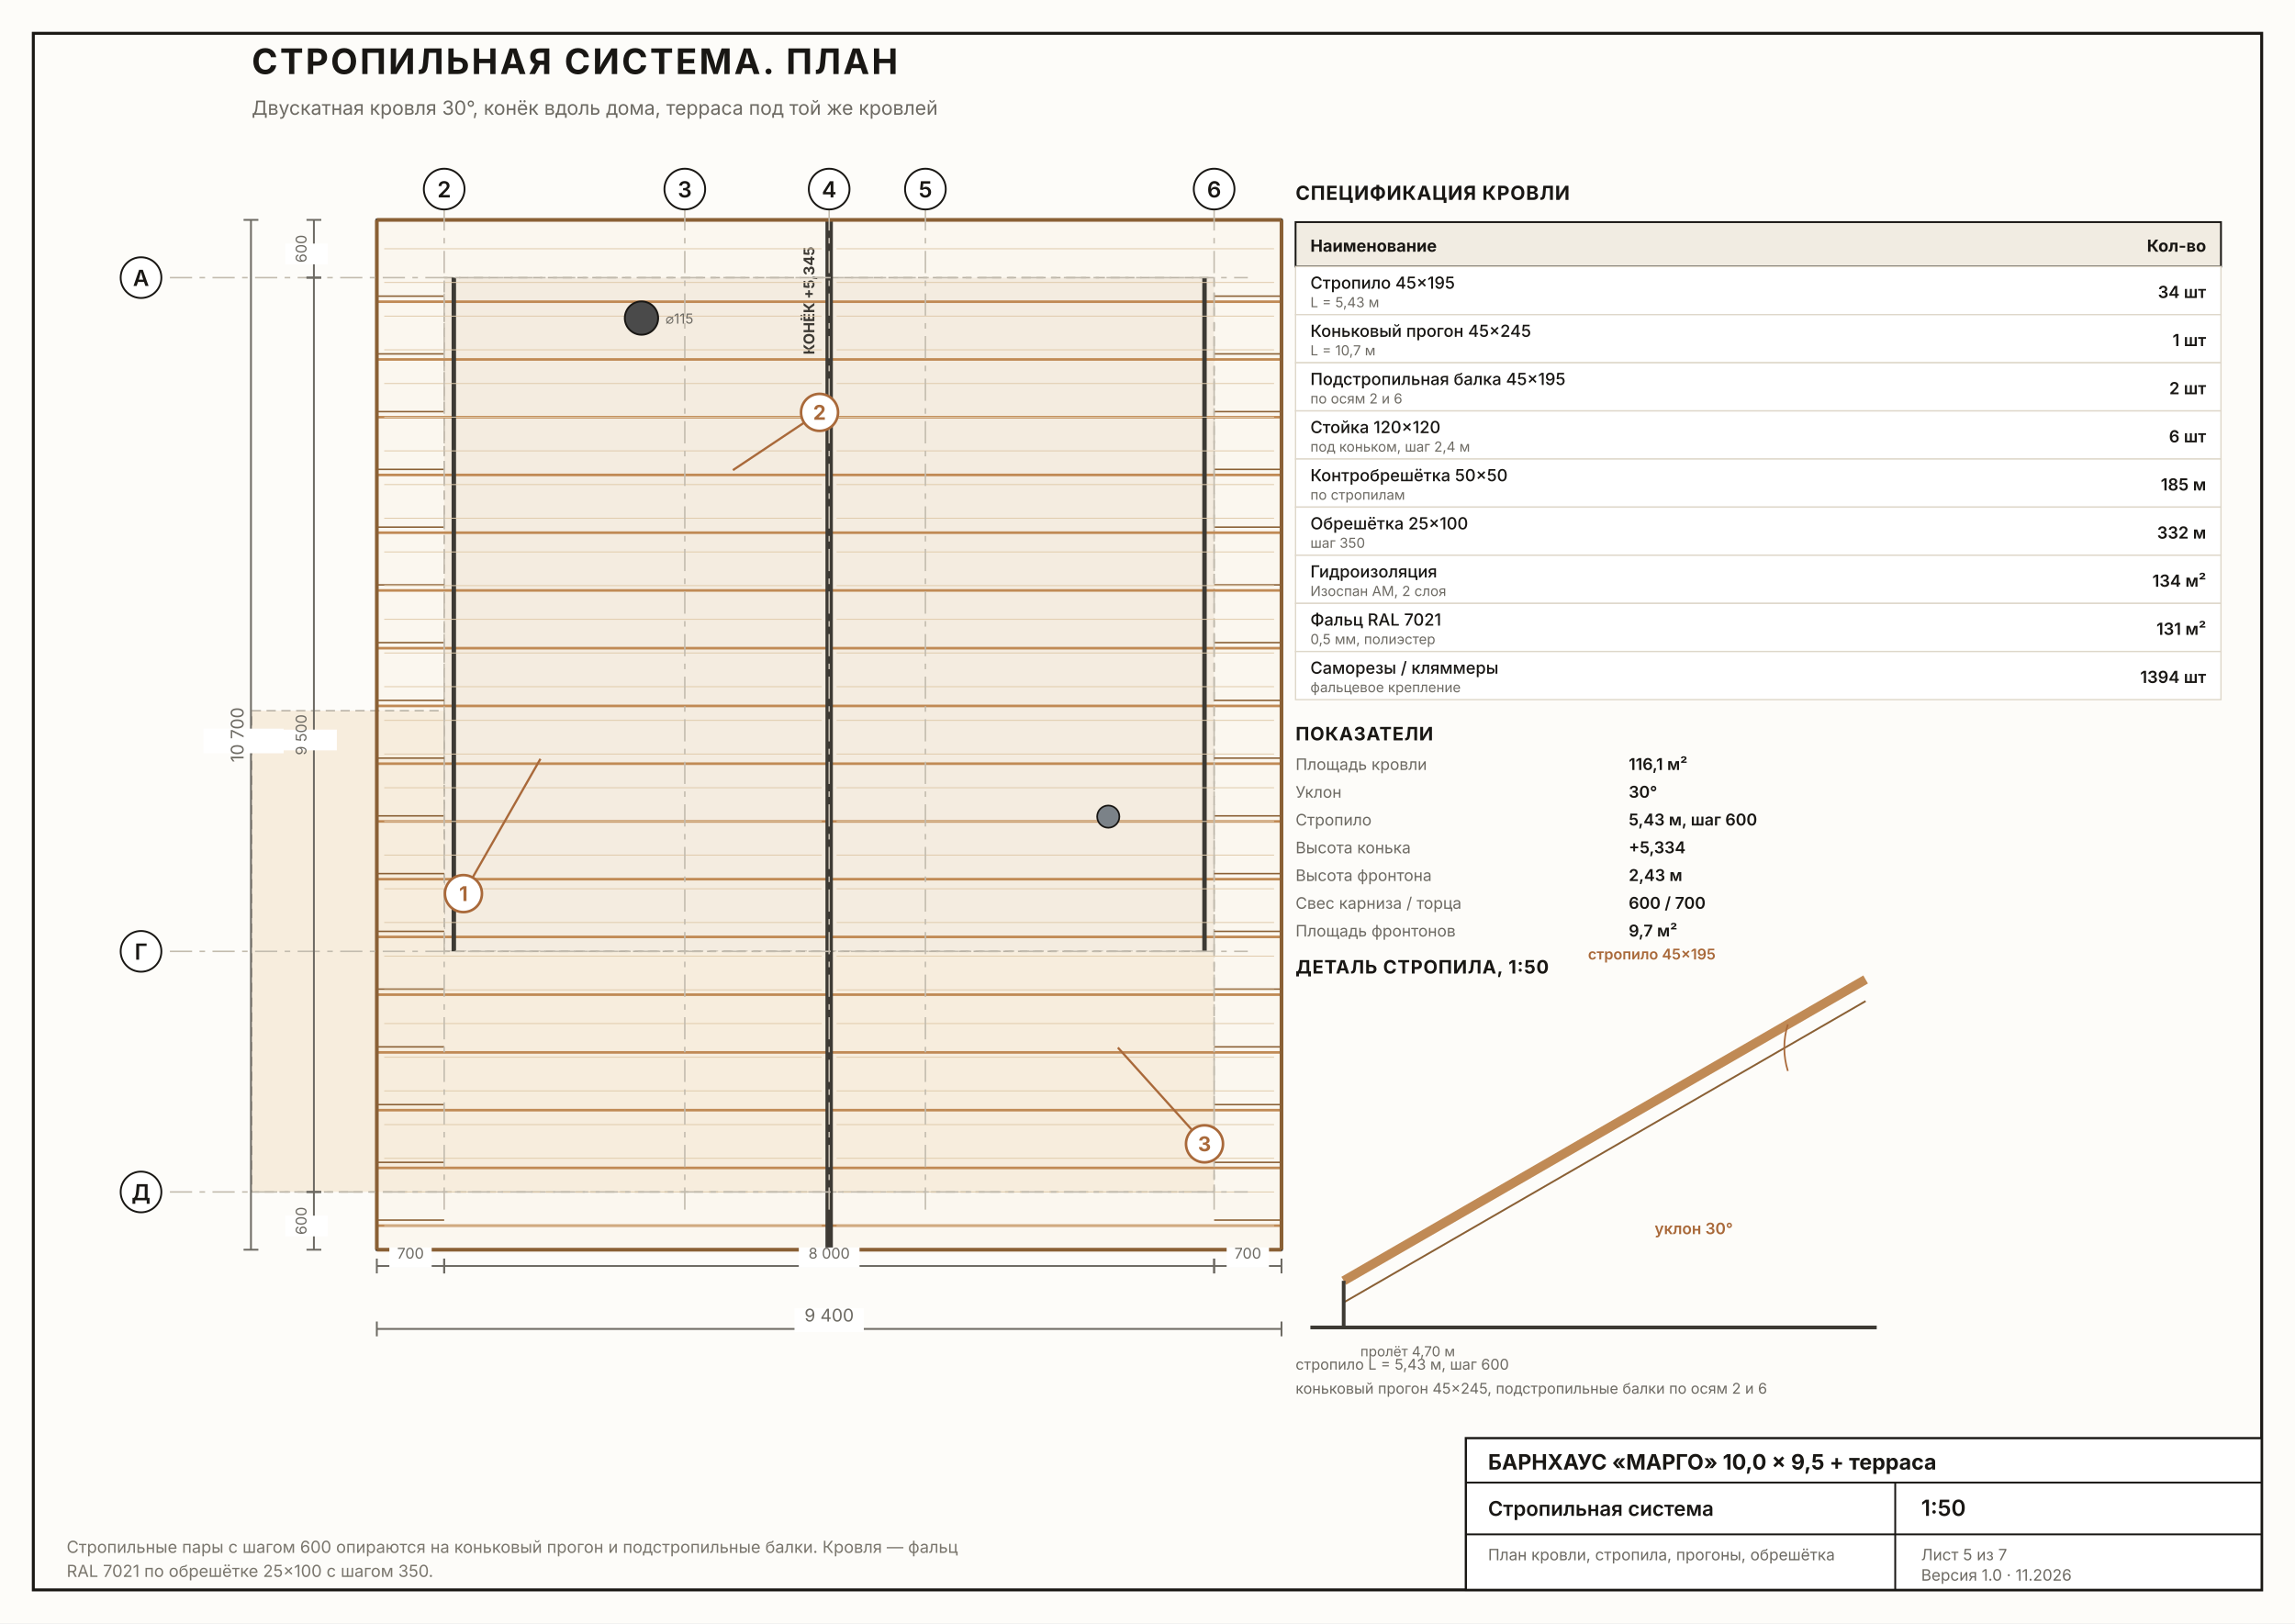
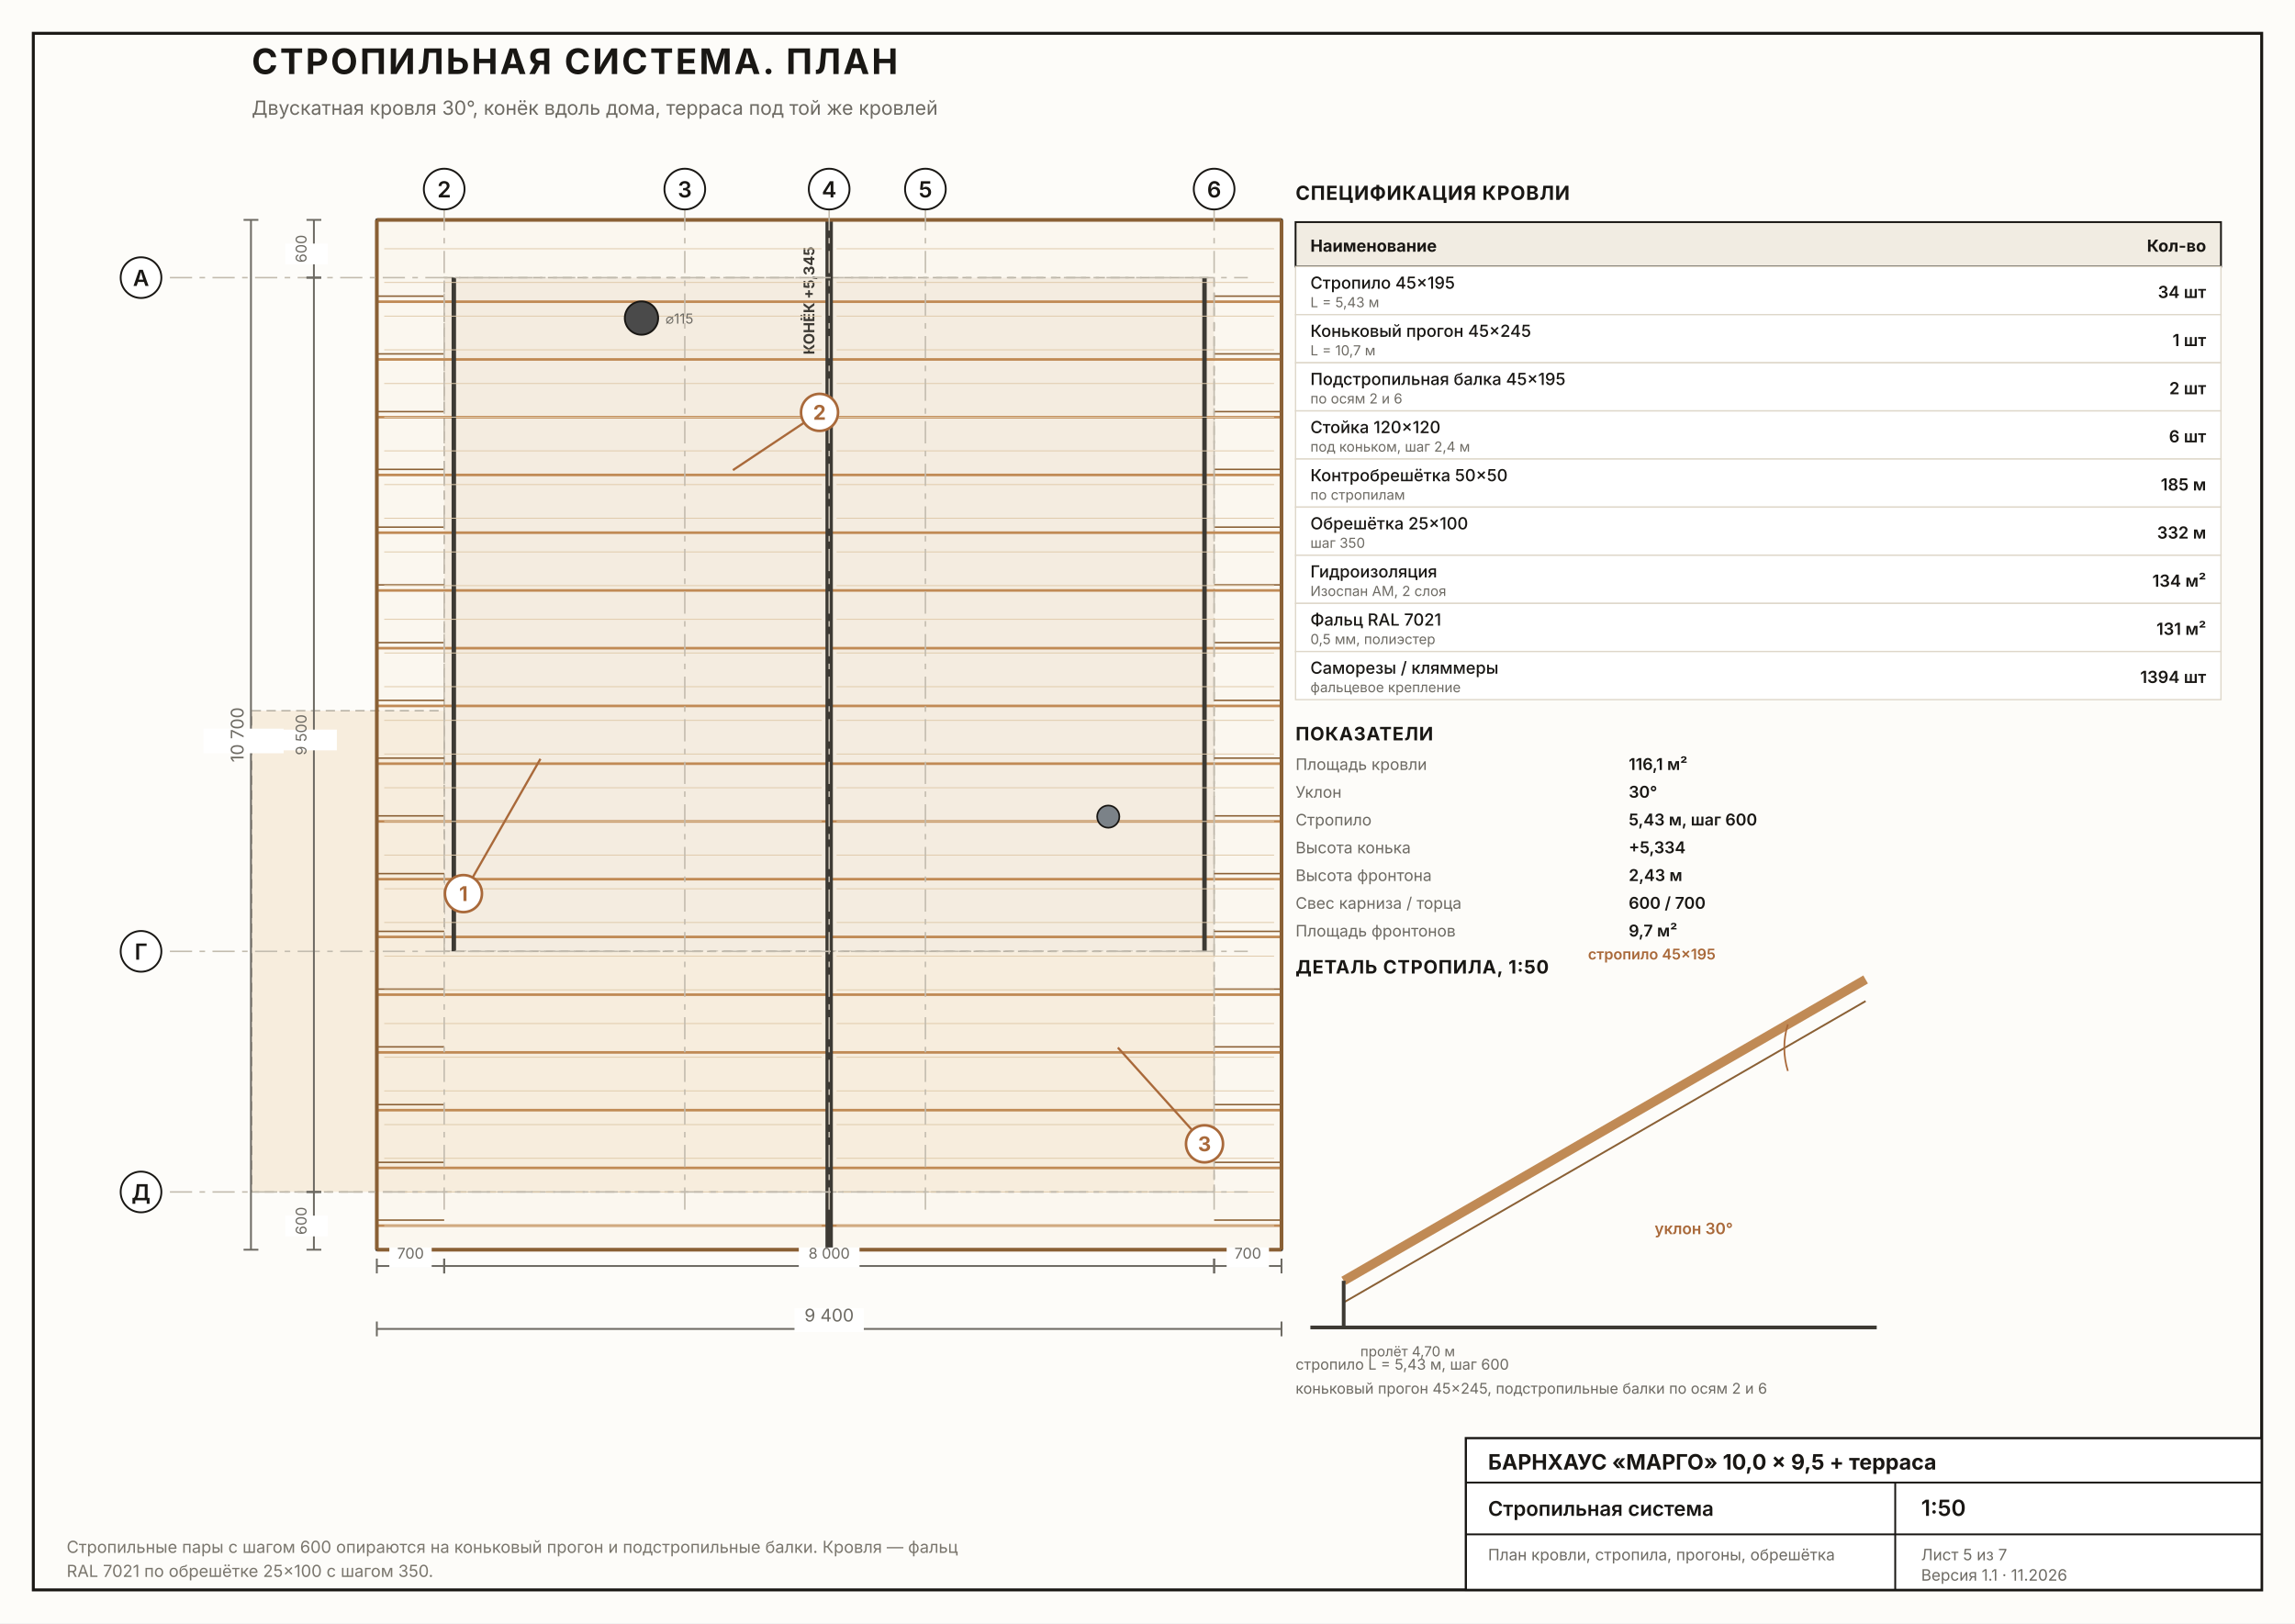
<svg xmlns="http://www.w3.org/2000/svg" viewBox="0 0 1240 877" width="1240" height="877">
  <defs>
    <pattern id="wood" width="8" height="8" patternUnits="userSpaceOnUse" patternTransform="rotate(45)">
      <line x1="0" y1="0" x2="0" y2="8" stroke="#c9a074" stroke-width="2" />
    </pattern>
    <pattern id="woodH" width="8" height="8" patternUnits="userSpaceOnUse">
      <line x1="0" y1="0" x2="0" y2="8" stroke="#c9a074" stroke-width="2" />
    </pattern>
    <pattern id="insul" width="10" height="10" patternUnits="userSpaceOnUse">
      <rect width="10" height="10" fill="#f6e2b3" />
      <path d="M0 5 Q 2.5 0 5 5 T 10 5" fill="none" stroke="#d9b264" stroke-width="1" />
    </pattern>
    <pattern id="soil" width="9" height="9" patternUnits="userSpaceOnUse">
      <line x1="0" y1="9" x2="9" y2="0" stroke="#b6b0a4" stroke-width="1" />
    </pattern>
    <pattern id="concrete" width="7" height="7" patternUnits="userSpaceOnUse">
      <circle cx="2" cy="2" r="0.7" fill="#b3ada2" />
      <circle cx="5.5" cy="5" r="0.6" fill="#b3adb2" />
    </pattern>
    <pattern id="tile" width="12" height="12" patternUnits="userSpaceOnUse">
      <rect width="12" height="12" fill="#f2f0ec" />
      <line x1="0" y1="0" x2="12" y2="0" stroke="#cfcac1" stroke-width="0.8" />
      <line x1="0" y1="0" x2="0" y2="12" stroke="#cfcac1" stroke-width="0.8" />
    </pattern>
  </defs>
  <rect width="1240" height="877" fill="#fdfcf9" />
  <rect x="18" y="18" width="1204" height="841" fill="none" stroke="#191714" stroke-width="1.6" />
  <text x="136" y="40" font-family="'Inter', 'Segoe UI', Arial, sans-serif" font-size="19" font-weight="700" fill="#191714" text-anchor="start" opacity="1" letter-spacing="1.2">СТРОПИЛЬНАЯ СИСТЕМА. ПЛАН</text>
  <text x="136" y="62" font-family="'Inter', 'Segoe UI', Arial, sans-serif" font-size="10.5" font-weight="400" fill="#6d6a63" text-anchor="start" opacity="1" letter-spacing="0">Двускатная кровля 30°, конёк вдоль дома, терраса под той же кровлей</text>
  <rect x="203.6" y="118.8" width="488.8" height="556.4" fill="#fbf7ef" stroke="#191714" stroke-width="1.3" rx="0" opacity="1" />
  <rect x="240" y="150" width="416" height="364" fill="#f4ece0" stroke="#b9b2a5" stroke-width="0.8" stroke-dasharray="5 3" rx="0" opacity="1" />
  <polygon points="136,384 240,384 240,514 656,514 656,644 136,644" fill="#f7eddd" stroke="#b9b2a5" stroke-width="0.8" opacity="1" stroke-dasharray="5 3" />
  <line x1="203.6" y1="163" x2="692.4" y2="163" stroke="#c08a55" stroke-width="1.4" stroke-linecap="butt" opacity="1" />
  <line x1="203.6" y1="160" x2="240" y2="160" stroke="#8a6035" stroke-width="0.8" stroke-linecap="butt" opacity="1" />
  <line x1="656" y1="160" x2="692.4" y2="160" stroke="#8a6035" stroke-width="0.8" stroke-linecap="butt" opacity="1" />
  <line x1="203.6" y1="194.2" x2="692.4" y2="194.2" stroke="#c08a55" stroke-width="1.4" stroke-linecap="butt" opacity="1" />
  <line x1="203.6" y1="191.2" x2="240" y2="191.2" stroke="#8a6035" stroke-width="0.8" stroke-linecap="butt" opacity="1" />
  <line x1="656" y1="191.2" x2="692.4" y2="191.2" stroke="#8a6035" stroke-width="0.8" stroke-linecap="butt" opacity="1" />
  <line x1="203.6" y1="225.4" x2="692.4" y2="225.4" stroke="#c08a55" stroke-width="1.4" stroke-linecap="butt" opacity="1" />
  <line x1="203.6" y1="222.4" x2="240" y2="222.4" stroke="#8a6035" stroke-width="0.8" stroke-linecap="butt" opacity="1" />
  <line x1="656" y1="222.4" x2="692.4" y2="222.4" stroke="#8a6035" stroke-width="0.8" stroke-linecap="butt" opacity="1" />
  <line x1="203.6" y1="256.6" x2="692.4" y2="256.6" stroke="#c08a55" stroke-width="1.4" stroke-linecap="butt" opacity="1" />
  <line x1="203.6" y1="253.6" x2="240" y2="253.6" stroke="#8a6035" stroke-width="0.8" stroke-linecap="butt" opacity="1" />
  <line x1="656" y1="253.6" x2="692.4" y2="253.6" stroke="#8a6035" stroke-width="0.8" stroke-linecap="butt" opacity="1" />
  <line x1="203.6" y1="287.8" x2="692.4" y2="287.8" stroke="#c08a55" stroke-width="1.4" stroke-linecap="butt" opacity="1" />
  <line x1="203.6" y1="284.8" x2="240" y2="284.8" stroke="#8a6035" stroke-width="0.8" stroke-linecap="butt" opacity="1" />
  <line x1="656" y1="284.8" x2="692.4" y2="284.8" stroke="#8a6035" stroke-width="0.8" stroke-linecap="butt" opacity="1" />
  <line x1="203.6" y1="319" x2="692.4" y2="319" stroke="#c08a55" stroke-width="1.4" stroke-linecap="butt" opacity="1" />
  <line x1="203.6" y1="316" x2="240" y2="316" stroke="#8a6035" stroke-width="0.8" stroke-linecap="butt" opacity="1" />
  <line x1="656" y1="316" x2="692.4" y2="316" stroke="#8a6035" stroke-width="0.8" stroke-linecap="butt" opacity="1" />
  <line x1="203.6" y1="350.2" x2="692.4" y2="350.2" stroke="#c08a55" stroke-width="1.4" stroke-linecap="butt" opacity="1" />
  <line x1="203.6" y1="347.2" x2="240" y2="347.2" stroke="#8a6035" stroke-width="0.8" stroke-linecap="butt" opacity="1" />
  <line x1="656" y1="347.2" x2="692.4" y2="347.2" stroke="#8a6035" stroke-width="0.8" stroke-linecap="butt" opacity="1" />
  <line x1="203.6" y1="381.4" x2="692.4" y2="381.4" stroke="#c08a55" stroke-width="1.4" stroke-linecap="butt" opacity="1" />
  <line x1="203.6" y1="378.4" x2="240" y2="378.4" stroke="#8a6035" stroke-width="0.8" stroke-linecap="butt" opacity="1" />
  <line x1="656" y1="378.4" x2="692.4" y2="378.4" stroke="#8a6035" stroke-width="0.8" stroke-linecap="butt" opacity="1" />
  <line x1="203.6" y1="412.6" x2="692.4" y2="412.6" stroke="#c08a55" stroke-width="1.4" stroke-linecap="butt" opacity="1" />
  <line x1="203.6" y1="409.6" x2="240" y2="409.6" stroke="#8a6035" stroke-width="0.8" stroke-linecap="butt" opacity="1" />
  <line x1="656" y1="409.6" x2="692.4" y2="409.6" stroke="#8a6035" stroke-width="0.8" stroke-linecap="butt" opacity="1" />
  <line x1="203.6" y1="443.8" x2="692.4" y2="443.8" stroke="#c08a55" stroke-width="1.4" stroke-linecap="butt" opacity="1" />
  <line x1="203.6" y1="440.8" x2="240" y2="440.8" stroke="#8a6035" stroke-width="0.8" stroke-linecap="butt" opacity="1" />
  <line x1="656" y1="440.8" x2="692.4" y2="440.8" stroke="#8a6035" stroke-width="0.8" stroke-linecap="butt" opacity="1" />
  <line x1="203.6" y1="475" x2="692.4" y2="475" stroke="#c08a55" stroke-width="1.4" stroke-linecap="butt" opacity="1" />
  <line x1="203.6" y1="472" x2="240" y2="472" stroke="#8a6035" stroke-width="0.8" stroke-linecap="butt" opacity="1" />
  <line x1="656" y1="472" x2="692.4" y2="472" stroke="#8a6035" stroke-width="0.8" stroke-linecap="butt" opacity="1" />
  <line x1="203.6" y1="506.2" x2="692.4" y2="506.2" stroke="#c08a55" stroke-width="1.4" stroke-linecap="butt" opacity="1" />
  <line x1="203.6" y1="503.2" x2="240" y2="503.2" stroke="#8a6035" stroke-width="0.8" stroke-linecap="butt" opacity="1" />
  <line x1="656" y1="503.2" x2="692.4" y2="503.2" stroke="#8a6035" stroke-width="0.8" stroke-linecap="butt" opacity="1" />
  <line x1="203.6" y1="537.4" x2="692.4" y2="537.4" stroke="#c08a55" stroke-width="1.4" stroke-linecap="butt" opacity="1" />
  <line x1="203.6" y1="534.4" x2="240" y2="534.4" stroke="#8a6035" stroke-width="0.8" stroke-linecap="butt" opacity="1" />
  <line x1="656" y1="534.4" x2="692.4" y2="534.4" stroke="#8a6035" stroke-width="0.8" stroke-linecap="butt" opacity="1" />
  <line x1="203.6" y1="568.6" x2="692.4" y2="568.6" stroke="#c08a55" stroke-width="1.4" stroke-linecap="butt" opacity="1" />
  <line x1="203.6" y1="565.6" x2="240" y2="565.6" stroke="#8a6035" stroke-width="0.8" stroke-linecap="butt" opacity="1" />
  <line x1="656" y1="565.6" x2="692.4" y2="565.6" stroke="#8a6035" stroke-width="0.8" stroke-linecap="butt" opacity="1" />
  <line x1="203.6" y1="599.8" x2="692.4" y2="599.8" stroke="#c08a55" stroke-width="1.4" stroke-linecap="butt" opacity="1" />
  <line x1="203.6" y1="596.8" x2="240" y2="596.8" stroke="#8a6035" stroke-width="0.8" stroke-linecap="butt" opacity="1" />
  <line x1="656" y1="596.8" x2="692.4" y2="596.8" stroke="#8a6035" stroke-width="0.8" stroke-linecap="butt" opacity="1" />
  <line x1="203.6" y1="631" x2="692.4" y2="631" stroke="#c08a55" stroke-width="1.4" stroke-linecap="butt" opacity="1" />
  <line x1="203.6" y1="628" x2="240" y2="628" stroke="#8a6035" stroke-width="0.8" stroke-linecap="butt" opacity="1" />
  <line x1="656" y1="628" x2="692.4" y2="628" stroke="#8a6035" stroke-width="0.8" stroke-linecap="butt" opacity="1" />
  <line x1="203.6" y1="662.2" x2="692.4" y2="662.2" stroke="#c08a55" stroke-width="1.4" stroke-linecap="butt" opacity="1" />
  <line x1="203.6" y1="659.2" x2="240" y2="659.2" stroke="#8a6035" stroke-width="0.8" stroke-linecap="butt" opacity="1" />
  <line x1="656" y1="659.2" x2="692.4" y2="659.2" stroke="#8a6035" stroke-width="0.8" stroke-linecap="butt" opacity="1" />
  <line x1="448" y1="118.8" x2="448" y2="675.2" stroke="#3d3a34" stroke-width="4" stroke-linecap="butt" opacity="1" />
  <text x="440" y="191.6" font-family="'Inter', 'Segoe UI', Arial, sans-serif" font-size="8" font-weight="700" fill="#3d3a34" text-anchor="start" opacity="1" letter-spacing="0" transform="rotate(-90 440 191.6)">КОНЁК +5,345</text>
  <line x1="245.2" y1="150" x2="245.2" y2="514" stroke="#3d3a34" stroke-width="2.4" stroke-linecap="butt" opacity="1" />
  <line x1="650.8" y1="150" x2="650.8" y2="514" stroke="#3d3a34" stroke-width="2.4" stroke-linecap="butt" opacity="1" />
  <line x1="207.6" y1="134.4" x2="444" y2="134.4" stroke="#e0cbac" stroke-width="0.5" stroke-linecap="butt" opacity="1" />
  <line x1="452" y1="134.4" x2="688.4" y2="134.4" stroke="#e0cbac" stroke-width="0.5" stroke-linecap="butt" opacity="1" />
  <line x1="207.6" y1="152.6" x2="444" y2="152.6" stroke="#e0cbac" stroke-width="0.5" stroke-linecap="butt" opacity="1" />
  <line x1="452" y1="152.6" x2="688.4" y2="152.6" stroke="#e0cbac" stroke-width="0.5" stroke-linecap="butt" opacity="1" />
  <line x1="207.6" y1="170.8" x2="444" y2="170.8" stroke="#e0cbac" stroke-width="0.5" stroke-linecap="butt" opacity="1" />
  <line x1="452" y1="170.8" x2="688.4" y2="170.8" stroke="#e0cbac" stroke-width="0.5" stroke-linecap="butt" opacity="1" />
  <line x1="207.6" y1="189" x2="444" y2="189" stroke="#e0cbac" stroke-width="0.5" stroke-linecap="butt" opacity="1" />
  <line x1="452" y1="189" x2="688.4" y2="189" stroke="#e0cbac" stroke-width="0.5" stroke-linecap="butt" opacity="1" />
  <line x1="207.6" y1="207.2" x2="444" y2="207.2" stroke="#e0cbac" stroke-width="0.5" stroke-linecap="butt" opacity="1" />
  <line x1="452" y1="207.2" x2="688.4" y2="207.2" stroke="#e0cbac" stroke-width="0.5" stroke-linecap="butt" opacity="1" />
  <line x1="207.6" y1="225.4" x2="444" y2="225.4" stroke="#e0cbac" stroke-width="0.5" stroke-linecap="butt" opacity="1" />
  <line x1="452" y1="225.4" x2="688.4" y2="225.4" stroke="#e0cbac" stroke-width="0.5" stroke-linecap="butt" opacity="1" />
  <line x1="207.6" y1="243.6" x2="444" y2="243.6" stroke="#e0cbac" stroke-width="0.5" stroke-linecap="butt" opacity="1" />
  <line x1="452" y1="243.6" x2="688.4" y2="243.6" stroke="#e0cbac" stroke-width="0.5" stroke-linecap="butt" opacity="1" />
  <line x1="207.6" y1="261.8" x2="444" y2="261.8" stroke="#e0cbac" stroke-width="0.5" stroke-linecap="butt" opacity="1" />
  <line x1="452" y1="261.8" x2="688.4" y2="261.8" stroke="#e0cbac" stroke-width="0.5" stroke-linecap="butt" opacity="1" />
  <line x1="207.6" y1="280" x2="444" y2="280" stroke="#e0cbac" stroke-width="0.5" stroke-linecap="butt" opacity="1" />
  <line x1="452" y1="280" x2="688.4" y2="280" stroke="#e0cbac" stroke-width="0.5" stroke-linecap="butt" opacity="1" />
  <line x1="207.6" y1="298.2" x2="444" y2="298.2" stroke="#e0cbac" stroke-width="0.5" stroke-linecap="butt" opacity="1" />
  <line x1="452" y1="298.2" x2="688.4" y2="298.2" stroke="#e0cbac" stroke-width="0.5" stroke-linecap="butt" opacity="1" />
  <line x1="207.6" y1="316.4" x2="444" y2="316.4" stroke="#e0cbac" stroke-width="0.5" stroke-linecap="butt" opacity="1" />
  <line x1="452" y1="316.4" x2="688.4" y2="316.4" stroke="#e0cbac" stroke-width="0.5" stroke-linecap="butt" opacity="1" />
  <line x1="207.6" y1="334.6" x2="444" y2="334.6" stroke="#e0cbac" stroke-width="0.5" stroke-linecap="butt" opacity="1" />
  <line x1="452" y1="334.6" x2="688.4" y2="334.6" stroke="#e0cbac" stroke-width="0.5" stroke-linecap="butt" opacity="1" />
  <line x1="207.6" y1="352.8" x2="444" y2="352.8" stroke="#e0cbac" stroke-width="0.5" stroke-linecap="butt" opacity="1" />
  <line x1="452" y1="352.8" x2="688.4" y2="352.8" stroke="#e0cbac" stroke-width="0.5" stroke-linecap="butt" opacity="1" />
  <line x1="207.6" y1="371" x2="444" y2="371" stroke="#e0cbac" stroke-width="0.5" stroke-linecap="butt" opacity="1" />
  <line x1="452" y1="371" x2="688.4" y2="371" stroke="#e0cbac" stroke-width="0.5" stroke-linecap="butt" opacity="1" />
  <line x1="207.6" y1="389.2" x2="444" y2="389.2" stroke="#e0cbac" stroke-width="0.5" stroke-linecap="butt" opacity="1" />
  <line x1="452" y1="389.2" x2="688.4" y2="389.2" stroke="#e0cbac" stroke-width="0.5" stroke-linecap="butt" opacity="1" />
  <line x1="207.6" y1="407.4" x2="444" y2="407.4" stroke="#e0cbac" stroke-width="0.5" stroke-linecap="butt" opacity="1" />
  <line x1="452" y1="407.4" x2="688.4" y2="407.4" stroke="#e0cbac" stroke-width="0.5" stroke-linecap="butt" opacity="1" />
  <line x1="207.6" y1="425.6" x2="444" y2="425.6" stroke="#e0cbac" stroke-width="0.5" stroke-linecap="butt" opacity="1" />
  <line x1="452" y1="425.6" x2="688.4" y2="425.6" stroke="#e0cbac" stroke-width="0.5" stroke-linecap="butt" opacity="1" />
  <line x1="207.6" y1="443.8" x2="444" y2="443.8" stroke="#e0cbac" stroke-width="0.5" stroke-linecap="butt" opacity="1" />
  <line x1="452" y1="443.8" x2="688.4" y2="443.8" stroke="#e0cbac" stroke-width="0.5" stroke-linecap="butt" opacity="1" />
  <line x1="207.6" y1="462" x2="444" y2="462" stroke="#e0cbac" stroke-width="0.5" stroke-linecap="butt" opacity="1" />
  <line x1="452" y1="462" x2="688.4" y2="462" stroke="#e0cbac" stroke-width="0.5" stroke-linecap="butt" opacity="1" />
  <line x1="207.6" y1="480.2" x2="444" y2="480.2" stroke="#e0cbac" stroke-width="0.5" stroke-linecap="butt" opacity="1" />
  <line x1="452" y1="480.2" x2="688.4" y2="480.2" stroke="#e0cbac" stroke-width="0.5" stroke-linecap="butt" opacity="1" />
  <line x1="207.6" y1="498.4" x2="444" y2="498.4" stroke="#e0cbac" stroke-width="0.5" stroke-linecap="butt" opacity="1" />
  <line x1="452" y1="498.4" x2="688.4" y2="498.4" stroke="#e0cbac" stroke-width="0.5" stroke-linecap="butt" opacity="1" />
  <line x1="207.6" y1="516.6" x2="444" y2="516.6" stroke="#e0cbac" stroke-width="0.5" stroke-linecap="butt" opacity="1" />
  <line x1="452" y1="516.6" x2="688.4" y2="516.6" stroke="#e0cbac" stroke-width="0.5" stroke-linecap="butt" opacity="1" />
  <line x1="207.6" y1="534.8" x2="444" y2="534.8" stroke="#e0cbac" stroke-width="0.5" stroke-linecap="butt" opacity="1" />
  <line x1="452" y1="534.8" x2="688.4" y2="534.8" stroke="#e0cbac" stroke-width="0.5" stroke-linecap="butt" opacity="1" />
  <line x1="207.6" y1="553" x2="444" y2="553" stroke="#e0cbac" stroke-width="0.5" stroke-linecap="butt" opacity="1" />
  <line x1="452" y1="553" x2="688.4" y2="553" stroke="#e0cbac" stroke-width="0.5" stroke-linecap="butt" opacity="1" />
  <line x1="207.6" y1="571.2" x2="444" y2="571.2" stroke="#e0cbac" stroke-width="0.5" stroke-linecap="butt" opacity="1" />
  <line x1="452" y1="571.2" x2="688.4" y2="571.2" stroke="#e0cbac" stroke-width="0.5" stroke-linecap="butt" opacity="1" />
  <line x1="207.6" y1="589.4" x2="444" y2="589.4" stroke="#e0cbac" stroke-width="0.5" stroke-linecap="butt" opacity="1" />
  <line x1="452" y1="589.4" x2="688.4" y2="589.4" stroke="#e0cbac" stroke-width="0.5" stroke-linecap="butt" opacity="1" />
  <line x1="207.6" y1="607.6" x2="444" y2="607.6" stroke="#e0cbac" stroke-width="0.5" stroke-linecap="butt" opacity="1" />
  <line x1="452" y1="607.6" x2="688.4" y2="607.6" stroke="#e0cbac" stroke-width="0.5" stroke-linecap="butt" opacity="1" />
  <line x1="207.6" y1="625.8" x2="444" y2="625.8" stroke="#e0cbac" stroke-width="0.5" stroke-linecap="butt" opacity="1" />
  <line x1="452" y1="625.8" x2="688.4" y2="625.8" stroke="#e0cbac" stroke-width="0.5" stroke-linecap="butt" opacity="1" />
  <line x1="207.6" y1="644" x2="444" y2="644" stroke="#e0cbac" stroke-width="0.5" stroke-linecap="butt" opacity="1" />
  <line x1="452" y1="644" x2="688.4" y2="644" stroke="#e0cbac" stroke-width="0.5" stroke-linecap="butt" opacity="1" />
  <line x1="207.6" y1="662.2" x2="444" y2="662.2" stroke="#e0cbac" stroke-width="0.5" stroke-linecap="butt" opacity="1" />
  <line x1="452" y1="662.2" x2="688.4" y2="662.2" stroke="#e0cbac" stroke-width="0.5" stroke-linecap="butt" opacity="1" />
  <line x1="203.6" y1="118.8" x2="203.6" y2="675.2" stroke="#8a6035" stroke-width="2" stroke-linecap="butt" opacity="1" />
  <line x1="692.4" y1="118.8" x2="692.4" y2="675.2" stroke="#8a6035" stroke-width="2" stroke-linecap="butt" opacity="1" />
  <line x1="203.6" y1="118.8" x2="692.4" y2="118.8" stroke="#8a6035" stroke-width="2" stroke-linecap="butt" opacity="1" />
  <line x1="203.6" y1="675.2" x2="692.4" y2="675.2" stroke="#8a6035" stroke-width="2" stroke-linecap="butt" opacity="1" />
  <circle cx="346.6" cy="171.84" r="9" fill="#4a4a4a" stroke="#191714" stroke-width="1" />
  <text x="359.6" y="174.84" font-family="'Inter', 'Segoe UI', Arial, sans-serif" font-size="7.5" font-weight="400" fill="#6d6a63" text-anchor="start" opacity="1" letter-spacing="0">⌀115</text>
  <circle cx="598.8" cy="441.2" r="6" fill="#7b8288" stroke="#191714" stroke-width="0.9" />
  <line x1="240" y1="112.56" x2="240" y2="654.4" stroke="#c2bbae" stroke-width="0.8" stroke-linecap="butt" stroke-dasharray="12 4 3 4" opacity="1" />
  <circle cx="240" cy="102.16" r="11" fill="#fff" stroke="#191714" stroke-width="1" />
  <text x="240" y="106.66" font-family="'Inter', 'Segoe UI', Arial, sans-serif" font-size="12" font-weight="600" fill="#191714" text-anchor="middle" opacity="1" letter-spacing="0">2</text>
  <line x1="370" y1="112.56" x2="370" y2="654.4" stroke="#c2bbae" stroke-width="0.8" stroke-linecap="butt" stroke-dasharray="12 4 3 4" opacity="1" />
  <circle cx="370" cy="102.16" r="11" fill="#fff" stroke="#191714" stroke-width="1" />
  <text x="370" y="106.66" font-family="'Inter', 'Segoe UI', Arial, sans-serif" font-size="12" font-weight="600" fill="#191714" text-anchor="middle" opacity="1" letter-spacing="0">3</text>
  <line x1="448" y1="112.56" x2="448" y2="654.4" stroke="#c2bbae" stroke-width="0.8" stroke-linecap="butt" stroke-dasharray="12 4 3 4" opacity="1" />
  <circle cx="448" cy="102.16" r="11" fill="#fff" stroke="#191714" stroke-width="1" />
  <text x="448" y="106.66" font-family="'Inter', 'Segoe UI', Arial, sans-serif" font-size="12" font-weight="600" fill="#191714" text-anchor="middle" opacity="1" letter-spacing="0">4</text>
  <line x1="500" y1="112.56" x2="500" y2="654.4" stroke="#c2bbae" stroke-width="0.8" stroke-linecap="butt" stroke-dasharray="12 4 3 4" opacity="1" />
  <circle cx="500" cy="102.16" r="11" fill="#fff" stroke="#191714" stroke-width="1" />
  <text x="500" y="106.66" font-family="'Inter', 'Segoe UI', Arial, sans-serif" font-size="12" font-weight="600" fill="#191714" text-anchor="middle" opacity="1" letter-spacing="0">5</text>
  <line x1="656" y1="112.56" x2="656" y2="654.4" stroke="#c2bbae" stroke-width="0.8" stroke-linecap="butt" stroke-dasharray="12 4 3 4" opacity="1" />
  <circle cx="656" cy="102.16" r="11" fill="#fff" stroke="#191714" stroke-width="1" />
  <text x="656" y="106.66" font-family="'Inter', 'Segoe UI', Arial, sans-serif" font-size="12" font-weight="600" fill="#191714" text-anchor="middle" opacity="1" letter-spacing="0">6</text>
  <line x1="91.8" y1="150" x2="674.2" y2="150" stroke="#c2bbae" stroke-width="0.8" stroke-linecap="butt" stroke-dasharray="12 4 3 4" opacity="1" />
  <circle cx="76.2" cy="150" r="11" fill="#fff" stroke="#191714" stroke-width="1" />
  <text x="76.2" y="154.5" font-family="'Inter', 'Segoe UI', Arial, sans-serif" font-size="12" font-weight="600" fill="#191714" text-anchor="middle" opacity="1" letter-spacing="0">А</text>
  <line x1="91.8" y1="514" x2="674.2" y2="514" stroke="#c2bbae" stroke-width="0.8" stroke-linecap="butt" stroke-dasharray="12 4 3 4" opacity="1" />
  <circle cx="76.2" cy="514" r="11" fill="#fff" stroke="#191714" stroke-width="1" />
  <text x="76.2" y="518.5" font-family="'Inter', 'Segoe UI', Arial, sans-serif" font-size="12" font-weight="600" fill="#191714" text-anchor="middle" opacity="1" letter-spacing="0">Г</text>
  <line x1="91.8" y1="644" x2="674.2" y2="644" stroke="#c2bbae" stroke-width="0.8" stroke-linecap="butt" stroke-dasharray="12 4 3 4" opacity="1" />
  <circle cx="76.2" cy="644" r="11" fill="#fff" stroke="#191714" stroke-width="1" />
  <text x="76.2" y="648.5" font-family="'Inter', 'Segoe UI', Arial, sans-serif" font-size="12" font-weight="600" fill="#191714" text-anchor="middle" opacity="1" letter-spacing="0">Д</text>
  <line x1="203.6" y1="680" x2="203.6" y2="688" stroke="#6d6a63" stroke-width="1" stroke-linecap="butt" opacity="1" />
  <line x1="240" y1="680" x2="240" y2="688" stroke="#6d6a63" stroke-width="1" stroke-linecap="butt" opacity="1" />
  <line x1="203.6" y1="684" x2="240" y2="684" stroke="#6d6a63" stroke-width="1" stroke-linecap="butt" opacity="1" />
  <rect x="210.36" y="674" width="22.88" height="10.8" fill="#ffffff" />
  <text x="221.8" y="680" font-family="'Inter', 'Segoe UI', Arial, sans-serif" font-size="8" font-weight="400" fill="#6d6a63" text-anchor="middle" opacity="1" letter-spacing="0">700</text>
  <line x1="240" y1="680" x2="240" y2="688" stroke="#6d6a63" stroke-width="1" stroke-linecap="butt" opacity="1" />
  <line x1="656" y1="680" x2="656" y2="688" stroke="#6d6a63" stroke-width="1" stroke-linecap="butt" opacity="1" />
  <line x1="240" y1="684" x2="656" y2="684" stroke="#6d6a63" stroke-width="1" stroke-linecap="butt" opacity="1" />
  <rect x="431.6" y="674" width="32.8" height="10.8" fill="#ffffff" />
  <text x="448" y="680" font-family="'Inter', 'Segoe UI', Arial, sans-serif" font-size="8" font-weight="400" fill="#6d6a63" text-anchor="middle" opacity="1" letter-spacing="0">8 000</text>
  <line x1="656" y1="680" x2="656" y2="688" stroke="#6d6a63" stroke-width="1" stroke-linecap="butt" opacity="1" />
  <line x1="692.4" y1="680" x2="692.4" y2="688" stroke="#6d6a63" stroke-width="1" stroke-linecap="butt" opacity="1" />
  <line x1="656" y1="684" x2="692.4" y2="684" stroke="#6d6a63" stroke-width="1" stroke-linecap="butt" opacity="1" />
  <rect x="662.76" y="674" width="22.88" height="10.8" fill="#ffffff" />
  <text x="674.2" y="680" font-family="'Inter', 'Segoe UI', Arial, sans-serif" font-size="8" font-weight="400" fill="#6d6a63" text-anchor="middle" opacity="1" letter-spacing="0">700</text>
  <line x1="203.6" y1="714" x2="203.6" y2="722" stroke="#6d6a63" stroke-width="1" stroke-linecap="butt" opacity="1" />
  <line x1="692.4" y1="714" x2="692.4" y2="722" stroke="#6d6a63" stroke-width="1" stroke-linecap="butt" opacity="1" />
  <line x1="203.6" y1="718" x2="692.4" y2="718" stroke="#6d6a63" stroke-width="1" stroke-linecap="butt" opacity="1" />
  <rect x="429.275" y="706.875" width="37.45" height="12.825" fill="#ffffff" />
  <text x="448" y="714" font-family="'Inter', 'Segoe UI', Arial, sans-serif" font-size="9.5" font-weight="400" fill="#6d6a63" text-anchor="middle" opacity="1" letter-spacing="0">9 400</text>
  <line x1="165.6" y1="118.8" x2="173.6" y2="118.8" stroke="#6d6a63" stroke-width="1" stroke-linecap="butt" opacity="1" />
  <line x1="165.6" y1="150" x2="173.6" y2="150" stroke="#6d6a63" stroke-width="1" stroke-linecap="butt" opacity="1" />
  <line x1="169.6" y1="118.8" x2="169.6" y2="150" stroke="#6d6a63" stroke-width="1" stroke-linecap="butt" opacity="1" />
  <rect x="157.2" y="122.96" width="11.2" height="22.88" fill="#ffffff" transform="rotate(-90 165.6 134.4)" />
  <text x="165.6" y="134.4" font-family="'Inter', 'Segoe UI', Arial, sans-serif" font-size="8" font-weight="400" fill="#6d6a63" text-anchor="middle" opacity="1" letter-spacing="0" transform="rotate(-90 165.6 134.4)">600</text>
  <line x1="165.6" y1="150" x2="173.6" y2="150" stroke="#6d6a63" stroke-width="1" stroke-linecap="butt" opacity="1" />
  <line x1="165.6" y1="644" x2="173.6" y2="644" stroke="#6d6a63" stroke-width="1" stroke-linecap="butt" opacity="1" />
  <line x1="169.6" y1="150" x2="169.6" y2="644" stroke="#6d6a63" stroke-width="1" stroke-linecap="butt" opacity="1" />
  <rect x="157.2" y="380.6" width="11.2" height="32.8" fill="#ffffff" transform="rotate(-90 165.6 397)" />
  <text x="165.6" y="397" font-family="'Inter', 'Segoe UI', Arial, sans-serif" font-size="8" font-weight="400" fill="#6d6a63" text-anchor="middle" opacity="1" letter-spacing="0" transform="rotate(-90 165.6 397)">9 500</text>
  <line x1="165.6" y1="644" x2="173.6" y2="644" stroke="#6d6a63" stroke-width="1" stroke-linecap="butt" opacity="1" />
  <line x1="165.6" y1="675.2" x2="173.6" y2="675.2" stroke="#6d6a63" stroke-width="1" stroke-linecap="butt" opacity="1" />
  <line x1="169.6" y1="644" x2="169.6" y2="675.2" stroke="#6d6a63" stroke-width="1" stroke-linecap="butt" opacity="1" />
  <rect x="157.2" y="648.16" width="11.2" height="22.88" fill="#ffffff" transform="rotate(-90 165.6 659.6)" />
  <text x="165.6" y="659.6" font-family="'Inter', 'Segoe UI', Arial, sans-serif" font-size="8" font-weight="400" fill="#6d6a63" text-anchor="middle" opacity="1" letter-spacing="0" transform="rotate(-90 165.6 659.6)">600</text>
  <line x1="131.6" y1="118.8" x2="139.6" y2="118.8" stroke="#6d6a63" stroke-width="1" stroke-linecap="butt" opacity="1" />
  <line x1="131.6" y1="675.2" x2="139.6" y2="675.2" stroke="#6d6a63" stroke-width="1" stroke-linecap="butt" opacity="1" />
  <line x1="135.6" y1="118.8" x2="135.6" y2="675.2" stroke="#6d6a63" stroke-width="1" stroke-linecap="butt" opacity="1" />
  <rect x="121.625" y="375.33" width="13.3" height="43.34" fill="#ffffff" transform="rotate(-90 131.6 397)" />
  <text x="131.6" y="397" font-family="'Inter', 'Segoe UI', Arial, sans-serif" font-size="9.5" font-weight="400" fill="#6d6a63" text-anchor="middle" opacity="1" letter-spacing="0" transform="rotate(-90 131.6 397)">10 700</text>
  <line x1="292" y1="410" x2="250.4" y2="482.8" stroke="#a9693a" stroke-width="1.2" stroke-linecap="butt" opacity="1" />
  <circle cx="250.4" cy="482.8" r="10" fill="#fff" stroke="#a9693a" stroke-width="1.4" />
  <text x="250.4" y="486.8" font-family="'Inter', 'Segoe UI', Arial, sans-serif" font-size="11" font-weight="700" fill="#a9693a" text-anchor="middle" opacity="1" letter-spacing="0">1</text>
  <line x1="396" y1="254" x2="442.8" y2="222.8" stroke="#a9693a" stroke-width="1.2" stroke-linecap="butt" opacity="1" />
  <circle cx="442.8" cy="222.8" r="10" fill="#fff" stroke="#a9693a" stroke-width="1.4" />
  <text x="442.8" y="226.8" font-family="'Inter', 'Segoe UI', Arial, sans-serif" font-size="11" font-weight="700" fill="#a9693a" text-anchor="middle" opacity="1" letter-spacing="0">2</text>
  <line x1="604" y1="566" x2="650.8" y2="618" stroke="#a9693a" stroke-width="1.2" stroke-linecap="butt" opacity="1" />
  <circle cx="650.8" cy="618" r="10" fill="#fff" stroke="#a9693a" stroke-width="1.4" />
  <text x="650.8" y="622" font-family="'Inter', 'Segoe UI', Arial, sans-serif" font-size="11" font-weight="700" fill="#a9693a" text-anchor="middle" opacity="1" letter-spacing="0">3</text>
  <text x="700" y="108" font-family="'Inter', 'Segoe UI', Arial, sans-serif" font-size="10.5" font-weight="700" fill="#191714" text-anchor="start" opacity="1" letter-spacing="0.4">СПЕЦИФИКАЦИЯ КРОВЛИ</text>
  <rect x="700" y="120" width="500" height="24" fill="#f1ece2" stroke="#191714" stroke-width="1" rx="0" opacity="1" />
  <text x="708" y="136" font-family="'Inter', 'Segoe UI', Arial, sans-serif" font-size="9" font-weight="700" fill="#191714" text-anchor="start" opacity="1" letter-spacing="0">Наименование</text>
  <text x="1192" y="136" font-family="'Inter', 'Segoe UI', Arial, sans-serif" font-size="9" font-weight="700" fill="#191714" text-anchor="end" opacity="1" letter-spacing="0">Кол-во</text>
  <rect x="700" y="144" width="500" height="26" fill="#fff" stroke="#ded7c9" stroke-width="0.7" rx="0" opacity="1" />
  <text x="708" y="156" font-family="'Inter', 'Segoe UI', Arial, sans-serif" font-size="9" font-weight="500" fill="#191714" text-anchor="start" opacity="1" letter-spacing="0">Стропило 45×195</text>
  <text x="708" y="166" font-family="'Inter', 'Segoe UI', Arial, sans-serif" font-size="7.5" font-weight="400" fill="#6d6a63" text-anchor="start" opacity="1" letter-spacing="0">L = 5,43 м</text>
  <text x="1192" y="161" font-family="'Inter', 'Segoe UI', Arial, sans-serif" font-size="9" font-weight="600" fill="#191714" text-anchor="end" opacity="1" letter-spacing="0">34 шт</text>
  <rect x="700" y="170" width="500" height="26" fill="#fff" stroke="#ded7c9" stroke-width="0.7" rx="0" opacity="1" />
  <text x="708" y="182" font-family="'Inter', 'Segoe UI', Arial, sans-serif" font-size="9" font-weight="500" fill="#191714" text-anchor="start" opacity="1" letter-spacing="0">Коньковый прогон 45×245</text>
  <text x="708" y="192" font-family="'Inter', 'Segoe UI', Arial, sans-serif" font-size="7.5" font-weight="400" fill="#6d6a63" text-anchor="start" opacity="1" letter-spacing="0">L = 10,7 м</text>
  <text x="1192" y="187" font-family="'Inter', 'Segoe UI', Arial, sans-serif" font-size="9" font-weight="600" fill="#191714" text-anchor="end" opacity="1" letter-spacing="0">1 шт</text>
  <rect x="700" y="196" width="500" height="26" fill="#fff" stroke="#ded7c9" stroke-width="0.7" rx="0" opacity="1" />
  <text x="708" y="208" font-family="'Inter', 'Segoe UI', Arial, sans-serif" font-size="9" font-weight="500" fill="#191714" text-anchor="start" opacity="1" letter-spacing="0">Подстропильная балка 45×195</text>
  <text x="708" y="218" font-family="'Inter', 'Segoe UI', Arial, sans-serif" font-size="7.5" font-weight="400" fill="#6d6a63" text-anchor="start" opacity="1" letter-spacing="0">по осям 2 и 6</text>
  <text x="1192" y="213" font-family="'Inter', 'Segoe UI', Arial, sans-serif" font-size="9" font-weight="600" fill="#191714" text-anchor="end" opacity="1" letter-spacing="0">2 шт</text>
  <rect x="700" y="222" width="500" height="26" fill="#fff" stroke="#ded7c9" stroke-width="0.7" rx="0" opacity="1" />
  <text x="708" y="234" font-family="'Inter', 'Segoe UI', Arial, sans-serif" font-size="9" font-weight="500" fill="#191714" text-anchor="start" opacity="1" letter-spacing="0">Стойка 120×120</text>
  <text x="708" y="244" font-family="'Inter', 'Segoe UI', Arial, sans-serif" font-size="7.5" font-weight="400" fill="#6d6a63" text-anchor="start" opacity="1" letter-spacing="0">под коньком, шаг 2,4 м</text>
  <text x="1192" y="239" font-family="'Inter', 'Segoe UI', Arial, sans-serif" font-size="9" font-weight="600" fill="#191714" text-anchor="end" opacity="1" letter-spacing="0">6 шт</text>
  <rect x="700" y="248" width="500" height="26" fill="#fff" stroke="#ded7c9" stroke-width="0.7" rx="0" opacity="1" />
  <text x="708" y="260" font-family="'Inter', 'Segoe UI', Arial, sans-serif" font-size="9" font-weight="500" fill="#191714" text-anchor="start" opacity="1" letter-spacing="0">Контробрешётка 50×50</text>
  <text x="708" y="270" font-family="'Inter', 'Segoe UI', Arial, sans-serif" font-size="7.5" font-weight="400" fill="#6d6a63" text-anchor="start" opacity="1" letter-spacing="0">по стропилам</text>
  <text x="1192" y="265" font-family="'Inter', 'Segoe UI', Arial, sans-serif" font-size="9" font-weight="600" fill="#191714" text-anchor="end" opacity="1" letter-spacing="0">185 м</text>
  <rect x="700" y="274" width="500" height="26" fill="#fff" stroke="#ded7c9" stroke-width="0.7" rx="0" opacity="1" />
  <text x="708" y="286" font-family="'Inter', 'Segoe UI', Arial, sans-serif" font-size="9" font-weight="500" fill="#191714" text-anchor="start" opacity="1" letter-spacing="0">Обрешётка 25×100</text>
  <text x="708" y="296" font-family="'Inter', 'Segoe UI', Arial, sans-serif" font-size="7.5" font-weight="400" fill="#6d6a63" text-anchor="start" opacity="1" letter-spacing="0">шаг 350</text>
  <text x="1192" y="291" font-family="'Inter', 'Segoe UI', Arial, sans-serif" font-size="9" font-weight="600" fill="#191714" text-anchor="end" opacity="1" letter-spacing="0">332 м</text>
  <rect x="700" y="300" width="500" height="26" fill="#fff" stroke="#ded7c9" stroke-width="0.7" rx="0" opacity="1" />
  <text x="708" y="312" font-family="'Inter', 'Segoe UI', Arial, sans-serif" font-size="9" font-weight="500" fill="#191714" text-anchor="start" opacity="1" letter-spacing="0">Гидроизоляция</text>
  <text x="708" y="322" font-family="'Inter', 'Segoe UI', Arial, sans-serif" font-size="7.5" font-weight="400" fill="#6d6a63" text-anchor="start" opacity="1" letter-spacing="0">Изоспан АМ, 2 слоя</text>
  <text x="1192" y="317" font-family="'Inter', 'Segoe UI', Arial, sans-serif" font-size="9" font-weight="600" fill="#191714" text-anchor="end" opacity="1" letter-spacing="0">134 м²</text>
  <rect x="700" y="326" width="500" height="26" fill="#fff" stroke="#ded7c9" stroke-width="0.7" rx="0" opacity="1" />
  <text x="708" y="338" font-family="'Inter', 'Segoe UI', Arial, sans-serif" font-size="9" font-weight="500" fill="#191714" text-anchor="start" opacity="1" letter-spacing="0">Фальц RAL 7021</text>
  <text x="708" y="348" font-family="'Inter', 'Segoe UI', Arial, sans-serif" font-size="7.5" font-weight="400" fill="#6d6a63" text-anchor="start" opacity="1" letter-spacing="0">0,5 мм, полиэстер</text>
  <text x="1192" y="343" font-family="'Inter', 'Segoe UI', Arial, sans-serif" font-size="9" font-weight="600" fill="#191714" text-anchor="end" opacity="1" letter-spacing="0">131 м²</text>
  <rect x="700" y="352" width="500" height="26" fill="#fff" stroke="#ded7c9" stroke-width="0.7" rx="0" opacity="1" />
  <text x="708" y="364" font-family="'Inter', 'Segoe UI', Arial, sans-serif" font-size="9" font-weight="500" fill="#191714" text-anchor="start" opacity="1" letter-spacing="0">Саморезы / кляммеры</text>
  <text x="708" y="374" font-family="'Inter', 'Segoe UI', Arial, sans-serif" font-size="7.5" font-weight="400" fill="#6d6a63" text-anchor="start" opacity="1" letter-spacing="0">фальцевое крепление</text>
  <text x="1192" y="369" font-family="'Inter', 'Segoe UI', Arial, sans-serif" font-size="9" font-weight="600" fill="#191714" text-anchor="end" opacity="1" letter-spacing="0">1394 шт</text>
  <text x="700" y="400" font-family="'Inter', 'Segoe UI', Arial, sans-serif" font-size="10" font-weight="700" fill="#191714" text-anchor="start" opacity="1" letter-spacing="0.4">ПОКАЗАТЕЛИ</text>
  <text x="700" y="416" font-family="'Inter', 'Segoe UI', Arial, sans-serif" font-size="8.6" font-weight="400" fill="#6d6a63" text-anchor="start" opacity="1" letter-spacing="0">Площадь кровли</text>
  <text x="880" y="416" font-family="'Inter', 'Segoe UI', Arial, sans-serif" font-size="8.8" font-weight="600" fill="#191714" text-anchor="start" opacity="1" letter-spacing="0">116,1 м²</text>
  <text x="700" y="431" font-family="'Inter', 'Segoe UI', Arial, sans-serif" font-size="8.6" font-weight="400" fill="#6d6a63" text-anchor="start" opacity="1" letter-spacing="0">Уклон</text>
  <text x="880" y="431" font-family="'Inter', 'Segoe UI', Arial, sans-serif" font-size="8.8" font-weight="600" fill="#191714" text-anchor="start" opacity="1" letter-spacing="0">30°</text>
  <text x="700" y="446" font-family="'Inter', 'Segoe UI', Arial, sans-serif" font-size="8.6" font-weight="400" fill="#6d6a63" text-anchor="start" opacity="1" letter-spacing="0">Стропило</text>
  <text x="880" y="446" font-family="'Inter', 'Segoe UI', Arial, sans-serif" font-size="8.8" font-weight="600" fill="#191714" text-anchor="start" opacity="1" letter-spacing="0">5,43 м, шаг 600</text>
  <text x="700" y="461" font-family="'Inter', 'Segoe UI', Arial, sans-serif" font-size="8.6" font-weight="400" fill="#6d6a63" text-anchor="start" opacity="1" letter-spacing="0">Высота конька</text>
  <text x="880" y="461" font-family="'Inter', 'Segoe UI', Arial, sans-serif" font-size="8.8" font-weight="600" fill="#191714" text-anchor="start" opacity="1" letter-spacing="0">+5,334</text>
  <text x="700" y="476" font-family="'Inter', 'Segoe UI', Arial, sans-serif" font-size="8.6" font-weight="400" fill="#6d6a63" text-anchor="start" opacity="1" letter-spacing="0">Высота фронтона</text>
  <text x="880" y="476" font-family="'Inter', 'Segoe UI', Arial, sans-serif" font-size="8.8" font-weight="600" fill="#191714" text-anchor="start" opacity="1" letter-spacing="0">2,43 м</text>
  <text x="700" y="491" font-family="'Inter', 'Segoe UI', Arial, sans-serif" font-size="8.6" font-weight="400" fill="#6d6a63" text-anchor="start" opacity="1" letter-spacing="0">Свес карниза / торца</text>
  <text x="880" y="491" font-family="'Inter', 'Segoe UI', Arial, sans-serif" font-size="8.8" font-weight="600" fill="#191714" text-anchor="start" opacity="1" letter-spacing="0">600 / 700</text>
  <text x="700" y="506" font-family="'Inter', 'Segoe UI', Arial, sans-serif" font-size="8.6" font-weight="400" fill="#6d6a63" text-anchor="start" opacity="1" letter-spacing="0">Площадь фронтонов</text>
  <text x="880" y="506" font-family="'Inter', 'Segoe UI', Arial, sans-serif" font-size="8.8" font-weight="600" fill="#191714" text-anchor="start" opacity="1" letter-spacing="0">9,7 м²</text>
  <text x="700" y="526" font-family="'Inter', 'Segoe UI', Arial, sans-serif" font-size="10" font-weight="700" fill="#191714" text-anchor="start" opacity="1" letter-spacing="0.4">ДЕТАЛЬ СТРОПИЛА, 1:50</text>
  <line x1="726" y1="692" x2="1008" y2="529.187" stroke="#c08a55" stroke-width="5" stroke-linecap="butt" opacity="1" />
  <line x1="726" y1="703.7" x2="1008" y2="540.887" stroke="#8a6035" stroke-width="1" stroke-linecap="butt" opacity="1" />
  <line x1="708" y1="717.2" x2="1014" y2="717.2" stroke="#3d3a34" stroke-width="2" stroke-linecap="butt" opacity="1" />
  <line x1="726" y1="717.2" x2="726" y2="692" stroke="#3d3a34" stroke-width="2" stroke-linecap="butt" opacity="1" />
  <path d="M 966 553.436 A 42 42 0 0 0 966 578.636" fill="none" stroke="#a9693a" stroke-width="0.9" opacity="1" />
  <text x="858" y="518.387" font-family="'Inter', 'Segoe UI', Arial, sans-serif" font-size="8" font-weight="600" fill="#a9693a" text-anchor="start" opacity="1" letter-spacing="0">стропило 45×195</text>
  <text x="735" y="732.8" font-family="'Inter', 'Segoe UI', Arial, sans-serif" font-size="7.5" font-weight="400" fill="#6d6a63" text-anchor="start" opacity="1" letter-spacing="0">пролёт 4,70 м</text>
  <text x="894" y="666.8" font-family="'Inter', 'Segoe UI', Arial, sans-serif" font-size="8.5" font-weight="600" fill="#a9693a" text-anchor="start" opacity="1" letter-spacing="0">уклон 30°</text>
  <text x="700" y="740" font-family="'Inter', 'Segoe UI', Arial, sans-serif" font-size="8" font-weight="400" fill="#6d6a63" text-anchor="start" opacity="1" letter-spacing="0">стропило L = 5,43 м, шаг 600</text>
  <text x="700" y="753" font-family="'Inter', 'Segoe UI', Arial, sans-serif" font-size="8" font-weight="400" fill="#6d6a63" text-anchor="start" opacity="1" letter-spacing="0">коньковый прогон 45×245, подстропильные балки по осям 2 и 6</text>
  <text x="36" y="839" font-family="'Inter', 'Segoe UI', Arial, sans-serif" font-size="9" font-weight="400" fill="#7a766d" text-anchor="start" opacity="1" letter-spacing="0">Стропильные пары с шагом 600 опираются на коньковый прогон и подстропильные балки. Кровля — фальц</text>
  <text x="36" y="852" font-family="'Inter', 'Segoe UI', Arial, sans-serif" font-size="9" font-weight="400" fill="#7a766d" text-anchor="start" opacity="1" letter-spacing="0">RAL 7021 по обрешётке 25×100 с шагом 350.</text>
  <rect x="792" y="777" width="430" height="82" fill="#fff" stroke="#191714" stroke-width="1.2" />
  <line x1="792" y1="801" x2="1222" y2="801" stroke="#191714" stroke-width="1" stroke-linecap="butt" opacity="1" />
  <line x1="1024" y1="801" x2="1024" y2="859" stroke="#191714" stroke-width="1" stroke-linecap="butt" opacity="1" />
  <line x1="792" y1="829" x2="1222" y2="829" stroke="#191714" stroke-width="1" stroke-linecap="butt" opacity="1" />
  <text x="804" y="794" font-family="'Inter', 'Segoe UI', Arial, sans-serif" font-size="11.5" font-weight="700" fill="#191714" text-anchor="start" opacity="1" letter-spacing="0">БАРНХАУС «МАРГО» 10,0 × 9,5 + терраса</text>
  <text x="804" y="819" font-family="'Inter', 'Segoe UI', Arial, sans-serif" font-size="11" font-weight="600" fill="#191714" text-anchor="start" opacity="1" letter-spacing="0">Стропильная система</text>
  <text x="804" y="843" font-family="'Inter', 'Segoe UI', Arial, sans-serif" font-size="8.5" font-weight="400" fill="#6d6a63" text-anchor="start" opacity="1" letter-spacing="0">План кровли, стропила, прогоны, обрешётка</text>
  <text x="804" y="854" font-family="'Inter', 'Segoe UI', Arial, sans-serif" font-size="8.5" font-weight="400" fill="#6d6a63" text-anchor="start" opacity="1" letter-spacing="0" />
  <text x="1038" y="819" font-family="'Inter', 'Segoe UI', Arial, sans-serif" font-size="12" font-weight="600" fill="#191714" text-anchor="start" opacity="1" letter-spacing="0">1:50</text>
  <text x="1038" y="843" font-family="'Inter', 'Segoe UI', Arial, sans-serif" font-size="8.5" font-weight="400" fill="#6d6a63" text-anchor="start" opacity="1" letter-spacing="0">Лист 5 из 7</text>
-   <text x="1038" y="854" font-family="'Inter', 'Segoe UI', Arial, sans-serif" font-size="8.5" font-weight="400" fill="#6d6a63" text-anchor="start" opacity="1" letter-spacing="0">Версия 1.0 · 11.2026</text>
+   <text x="1038" y="854" font-family="'Inter', 'Segoe UI', Arial, sans-serif" font-size="8.5" font-weight="400" fill="#6d6a63" text-anchor="start" opacity="1" letter-spacing="0">Версия 1.1 · 11.2026</text>
</svg>
